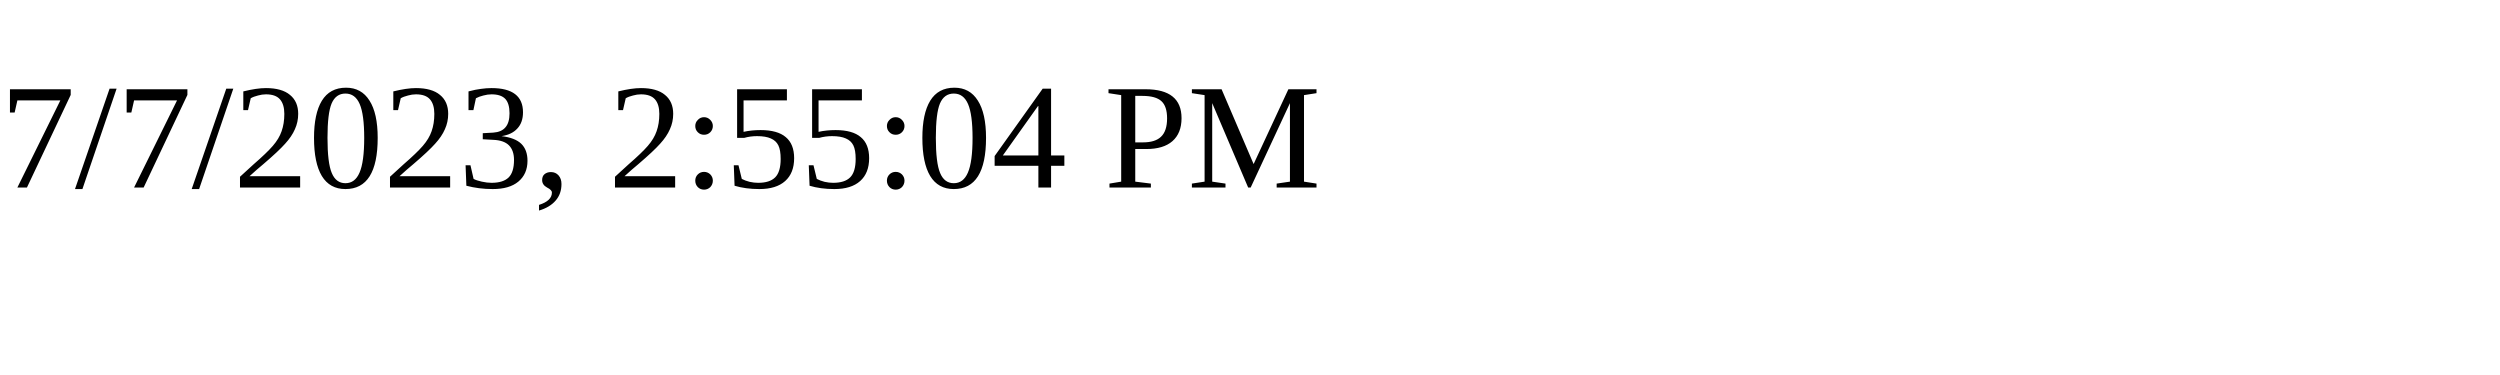
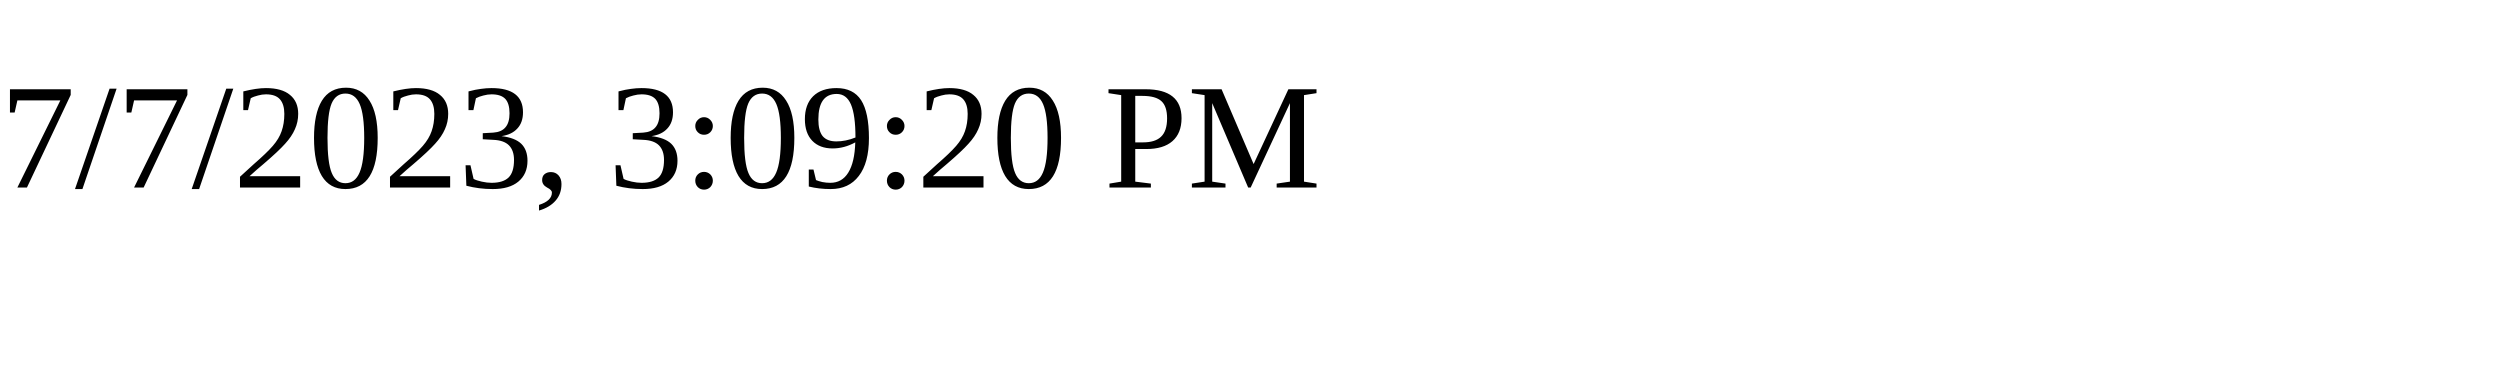
<svg xmlns="http://www.w3.org/2000/svg" height="30" width="200">
-   <text x="0" y="15">7/7/2023, 2:55:04 PM</text>
+   <text x="0" y="15">7/7/2023, 3:09:20 PM</text>
</svg>
